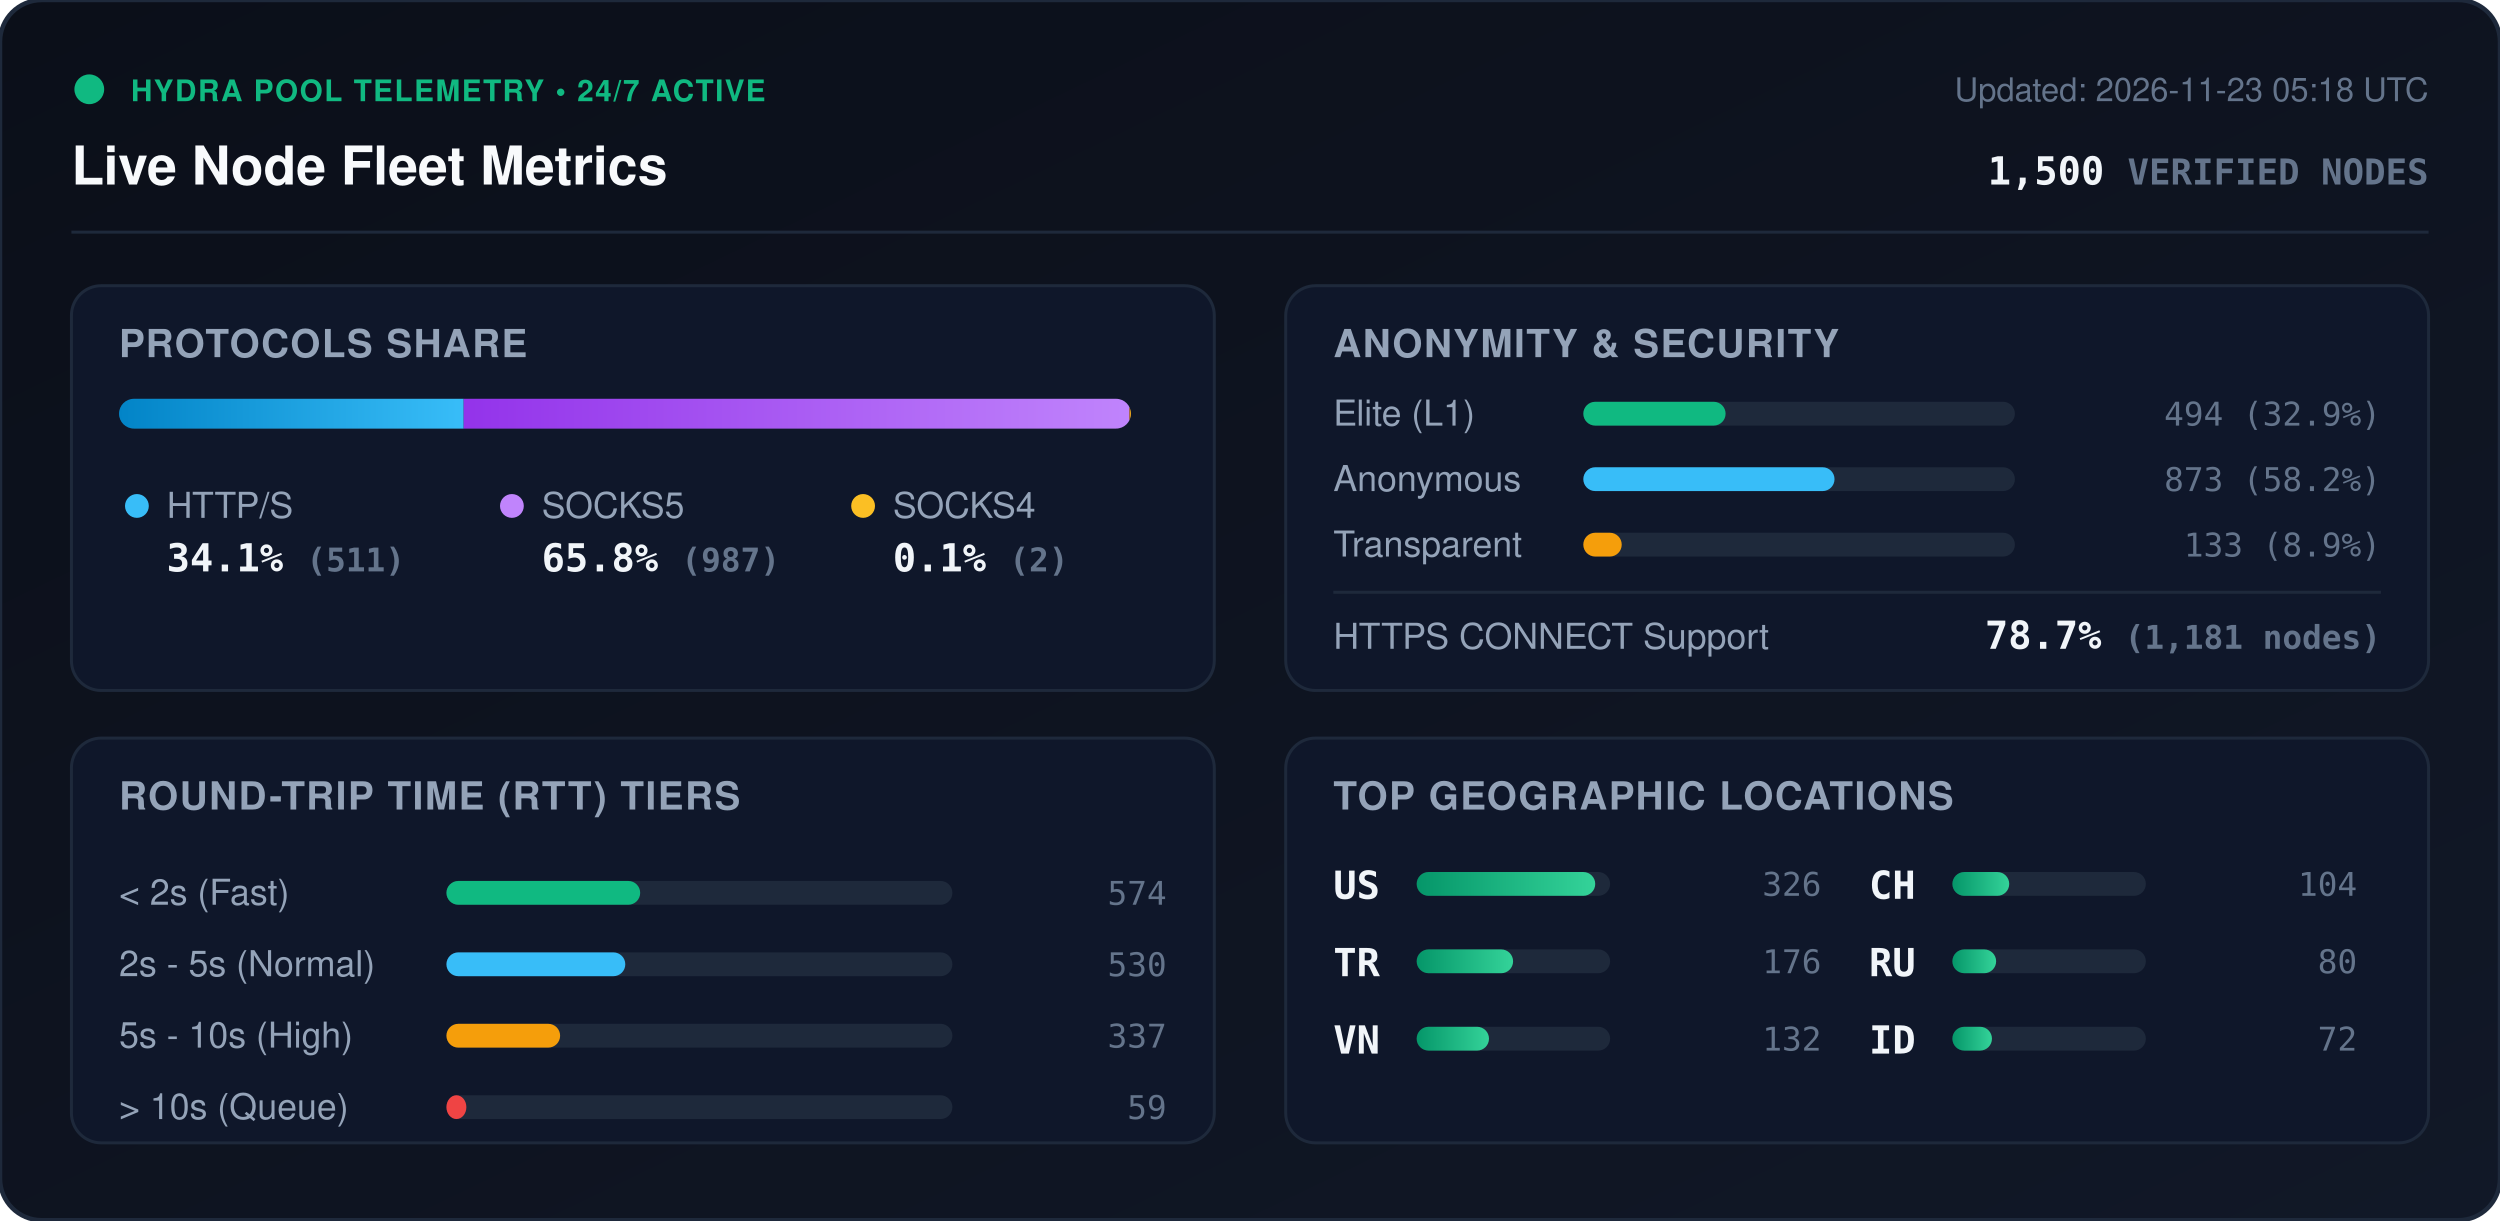
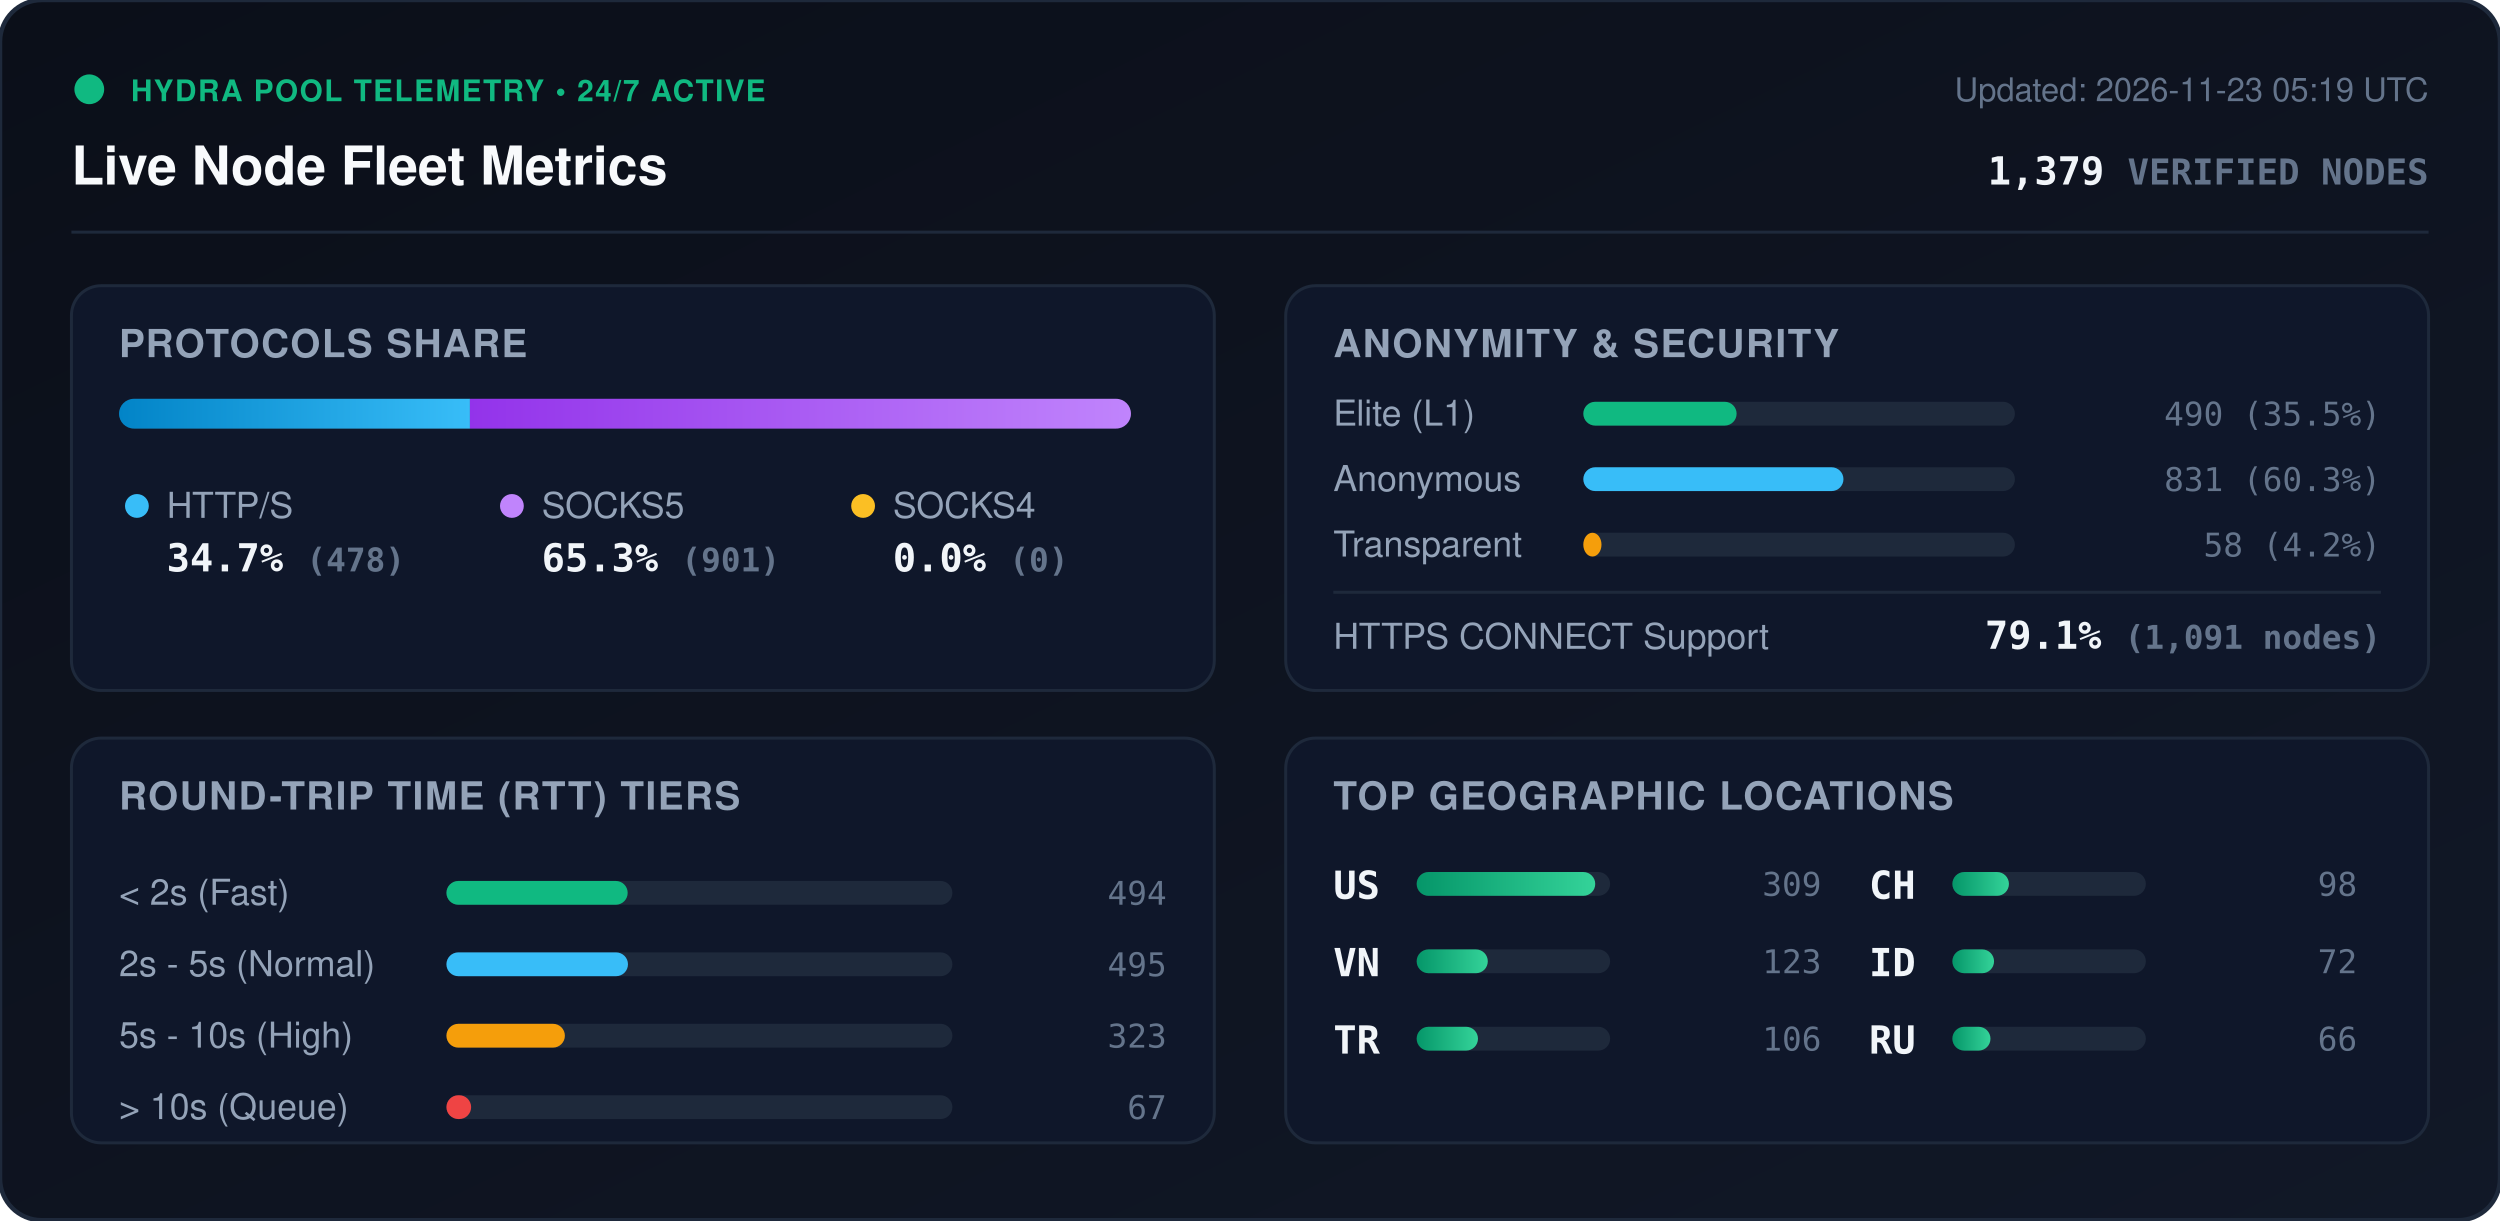
<svg xmlns="http://www.w3.org/2000/svg" viewBox="0 0 840 410" width="840" height="410" style="max-width: 100%; height: auto;">
  <defs>
    <linearGradient id="bg" x1="0%" y1="0%" x2="100%" y2="100%">
      <stop offset="0%" stop-color="#0b0f19" />
      <stop offset="100%" stop-color="#111827" />
    </linearGradient>
    <linearGradient id="bar-http" x1="0%" y1="0%" x2="100%" y2="0%">
      <stop offset="0%" stop-color="#0284c7" />
      <stop offset="100%" stop-color="#38bdf8" />
    </linearGradient>
    <linearGradient id="bar-socks5" x1="0%" y1="0%" x2="100%" y2="0%">
      <stop offset="0%" stop-color="#9333ea" />
      <stop offset="100%" stop-color="#c084fc" />
    </linearGradient>
    <linearGradient id="bar-socks4" x1="0%" y1="0%" x2="100%" y2="0%">
      <stop offset="0%" stop-color="#d97706" />
      <stop offset="100%" stop-color="#fbbf24" />
    </linearGradient>
    <linearGradient id="bar-green" x1="0%" y1="0%" x2="100%" y2="0%">
      <stop offset="0%" stop-color="#059669" />
      <stop offset="100%" stop-color="#34d399" />
    </linearGradient>
    <clipPath id="prog-track-clip">
      <rect width="340.0" height="10" rx="5" />
    </clipPath>
    <style>
      .title { font: 700 18px -apple-system, BlinkMacSystemFont, 'Segoe UI', Helvetica, Arial, sans-serif; fill: #f8fafc; }
      .sub { font: 500 11px -apple-system, BlinkMacSystemFont, 'Segoe UI', Helvetica, Arial, sans-serif; fill: #64748b; }
      .section-hdr { font: 600 13px -apple-system, BlinkMacSystemFont, 'Segoe UI', Helvetica, Arial, sans-serif; fill: #94a3b8; letter-spacing: 0.5px; }
      .metric-val { font: 700 13px -apple-system, BlinkMacSystemFont, 'Segoe UI', Helvetica, Arial, sans-serif; fill: #f1f5f9; }
      .metric-lbl { font: 500 12px -apple-system, BlinkMacSystemFont, 'Segoe UI', Helvetica, Arial, sans-serif; fill: #94a3b8; }
      .badge-txt { font: 700 10px -apple-system, BlinkMacSystemFont, 'Segoe UI', Helvetica, Arial, sans-serif; fill: #10b981; letter-spacing: 0.5px; }
      .mono { font-family: ui-monospace, SFMono-Regular, Menlo, Monaco, Consolas, monospace; }
      .pulse { animation: beacon 2s infinite ease-in-out; }
      @keyframes beacon { 0%, 100% { opacity: 1; } 50% { opacity: 0.35; } }
    </style>
  </defs>
  <rect width="840" height="410" rx="14" fill="url(#bg)" stroke="#1e293b" stroke-width="1.5" />
  <g transform="translate(24, 24)">
    <circle cx="6" cy="6" r="5" fill="#10b981" class="pulse" />
    <text x="20" y="10" class="badge-txt">HYDRA POOL TELEMETRY • 24/7 ACTIVE</text>
    <text x="0" y="38" class="title">Live Node Fleet Metrics</text>
-     <text x="792" y="10" text-anchor="end" class="sub">Updated: 2026-11-23 05:18 UTC</text>
-     <text x="792" y="38" text-anchor="end" class="metric-val mono" fill="#38bdf8">1,500 <tspan font-size="12" fill="#64748b">VERIFIED NODES</tspan>
+     <text x="792" y="10" text-anchor="end" class="sub">Updated: 2026-11-23 05:19 UTC</text>
+     <text x="792" y="38" text-anchor="end" class="metric-val mono" fill="#38bdf8">1,379 <tspan font-size="12" fill="#64748b">VERIFIED NODES</tspan>
    </text>
  </g>
  <line x1="24" y1="78" x2="816" y2="78" stroke="#1e293b" stroke-width="1" />
  <g transform="translate(24, 96)">
    <rect width="384" height="136" rx="10" fill="#0f172a" stroke="#1e293b" />
    <text x="16" y="24" class="section-hdr">PROTOCOLS SHARE</text>
    <g transform="translate(16, 38)">
      <rect width="340.0" height="10" rx="5" fill="#1e293b" />
      <g clip-path="url(#prog-track-clip)">
-         <rect x="0" width="115.8" height="10" fill="url(#bar-http)" />
-         <rect x="115.8" width="223.7" height="10" fill="url(#bar-socks5)" />
-         <rect x="339.5" width="0.5" height="10" fill="url(#bar-socks4)" />
+         <rect x="0" width="117.9" height="10" fill="url(#bar-http)" />
+         <rect x="117.9" width="222.1" height="10" fill="url(#bar-socks5)" />
+         <rect x="340.0" width="0.0" height="10" fill="url(#bar-socks4)" />
      </g>
    </g>
    <g transform="translate(16, 68)">
      <circle cx="6" cy="6" r="4" fill="#38bdf8" />
      <text x="16" y="10" class="metric-lbl">HTTP/S</text>
-       <text x="16" y="28" class="metric-val mono">34.1% <tspan font-size="11" fill="#64748b">(511)</tspan>
+       <text x="16" y="28" class="metric-val mono">34.7% <tspan font-size="11" fill="#64748b">(478)</tspan>
      </text>
      <circle cx="132" cy="6" r="4" fill="#c084fc" />
      <text x="142" y="10" class="metric-lbl">SOCKS5</text>
-       <text x="142" y="28" class="metric-val mono">65.8% <tspan font-size="11" fill="#64748b">(987)</tspan>
+       <text x="142" y="28" class="metric-val mono">65.3% <tspan font-size="11" fill="#64748b">(901)</tspan>
      </text>
      <circle cx="250" cy="6" r="4" fill="#fbbf24" />
      <text x="260" y="10" class="metric-lbl">SOCKS4</text>
-       <text x="260" y="28" class="metric-val mono">0.1% <tspan font-size="11" fill="#64748b">(2)</tspan>
+       <text x="260" y="28" class="metric-val mono">0.0% <tspan font-size="11" fill="#64748b">(0)</tspan>
      </text>
    </g>
  </g>
  <g transform="translate(432, 96)">
    <rect width="384" height="136" rx="10" fill="#0f172a" stroke="#1e293b" />
    <text x="16" y="24" class="section-hdr">ANONYMITY &amp; SECURITY</text>
    <text x="16" y="47" class="metric-lbl">Elite (L1)</text>
    <rect x="100" y="39" width="145.0" height="8" rx="4" fill="#1e293b" />
-     <rect x="100" y="39" width="47.8" height="8" rx="4" fill="#10b981" />
-     <text x="368" y="47" text-anchor="end" class="mono sub" fill="#e2e8f0">494 (32.9%)</text>
+     <rect x="100" y="39" width="51.5" height="8" rx="4" fill="#10b981" />
+     <text x="368" y="47" text-anchor="end" class="mono sub" fill="#e2e8f0">490 (35.5%)</text>
    <text x="16" y="69" class="metric-lbl">Anonymous</text>
    <rect x="100" y="61" width="145.0" height="8" rx="4" fill="#1e293b" />
-     <rect x="100" y="61" width="84.4" height="8" rx="4" fill="#38bdf8" />
-     <text x="368" y="69" text-anchor="end" class="mono sub" fill="#e2e8f0">873 (58.2%)</text>
+     <rect x="100" y="61" width="87.4" height="8" rx="4" fill="#38bdf8" />
+     <text x="368" y="69" text-anchor="end" class="mono sub" fill="#e2e8f0">831 (60.3%)</text>
    <text x="16" y="91" class="metric-lbl">Transparent</text>
    <rect x="100" y="83" width="145.0" height="8" rx="4" fill="#1e293b" />
-     <rect x="100" y="83" width="12.9" height="8" rx="4" fill="#f59e0b" />
-     <text x="368" y="91" text-anchor="end" class="mono sub" fill="#e2e8f0">133 (8.9%)</text>
+     <rect x="100" y="83" width="6.1" height="8" rx="4" fill="#f59e0b" />
+     <text x="368" y="91" text-anchor="end" class="mono sub" fill="#e2e8f0">58 (4.2%)</text>
    <line x1="16" y1="103" x2="368" y2="103" stroke="#1e293b" stroke-width="1" />
    <text x="16" y="122" class="metric-lbl">HTTPS CONNECT Support</text>
-     <text x="368" y="122" text-anchor="end" class="metric-val mono" fill="#34d399">78.7% <tspan font-size="11" fill="#64748b">(1,181 nodes)</tspan>
+     <text x="368" y="122" text-anchor="end" class="metric-val mono" fill="#34d399">79.1% <tspan font-size="11" fill="#64748b">(1,091 nodes)</tspan>
    </text>
  </g>
  <g transform="translate(24, 248)">
    <rect width="384" height="136" rx="10" fill="#0f172a" stroke="#1e293b" />
    <text x="16" y="24" class="section-hdr">ROUND-TRIP TIME (RTT) TIERS</text>
    <g transform="translate(16, 42)">
      <text x="0" y="14" class="metric-lbl">&lt; 2s (Fast)</text>
      <rect x="110" y="6" width="170" height="8" rx="4" fill="#1e293b" />
-       <rect x="110" y="6" width="65.1" height="8" rx="4" fill="#10b981" />
-       <text x="352" y="14" text-anchor="end" class="mono sub">574</text>
+       <rect x="110" y="6" width="60.9" height="8" rx="4" fill="#10b981" />
+       <text x="352" y="14" text-anchor="end" class="mono sub">494</text>
      <text x="0" y="38" class="metric-lbl">2s - 5s (Normal)</text>
      <rect x="110" y="30" width="170" height="8" rx="4" fill="#1e293b" />
-       <rect x="110" y="30" width="60.1" height="8" rx="4" fill="#38bdf8" />
-       <text x="352" y="38" text-anchor="end" class="mono sub">530</text>
+       <rect x="110" y="30" width="61.0" height="8" rx="4" fill="#38bdf8" />
+       <text x="352" y="38" text-anchor="end" class="mono sub">495</text>
      <text x="0" y="62" class="metric-lbl">5s - 10s (High)</text>
      <rect x="110" y="54" width="170" height="8" rx="4" fill="#1e293b" />
-       <rect x="110" y="54" width="38.2" height="8" rx="4" fill="#f59e0b" />
-       <text x="352" y="62" text-anchor="end" class="mono sub">337</text>
+       <rect x="110" y="54" width="39.8" height="8" rx="4" fill="#f59e0b" />
+       <text x="352" y="62" text-anchor="end" class="mono sub">323</text>
      <text x="0" y="86" class="metric-lbl">&gt; 10s (Queue)</text>
      <rect x="110" y="78" width="170" height="8" rx="4" fill="#1e293b" />
-       <rect x="110" y="78" width="6.7" height="8" rx="4" fill="#ef4444" />
-       <text x="352" y="86" text-anchor="end" class="mono sub">59</text>
+       <rect x="110" y="78" width="8.3" height="8" rx="4" fill="#ef4444" />
+       <text x="352" y="86" text-anchor="end" class="mono sub">67</text>
    </g>
  </g>
  <g transform="translate(432, 248)">
    <rect width="384" height="136" rx="10" fill="#0f172a" stroke="#1e293b" />
    <text x="16" y="24" class="section-hdr">TOP GEOGRAPHIC LOCATIONS</text>
    <g transform="translate(16, 42)">
      <g transform="translate(0, 0)">
        <text x="0" y="12" class="mono metric-val" font-size="12">US</text>
        <rect x="28" y="3" width="65" height="8" rx="4" fill="#1e293b" />
        <rect x="28" y="3" width="60.0" height="8" rx="4" fill="url(#bar-green)" />
-         <text x="164" y="11" text-anchor="end" class="mono sub">326</text>
+         <text x="164" y="11" text-anchor="end" class="mono sub">309</text>
      </g>
      <g transform="translate(0, 26)">
+         <text x="0" y="12" class="mono metric-val" font-size="12">VN</text>
+         <rect x="28" y="3" width="65" height="8" rx="4" fill="#1e293b" />
+         <rect x="28" y="3" width="23.9" height="8" rx="4" fill="url(#bar-green)" />
+         <text x="164" y="11" text-anchor="end" class="mono sub">123</text>
+       </g>
+       <g transform="translate(0, 52)">
        <text x="0" y="12" class="mono metric-val" font-size="12">TR</text>
        <rect x="28" y="3" width="65" height="8" rx="4" fill="#1e293b" />
-         <rect x="28" y="3" width="32.4" height="8" rx="4" fill="url(#bar-green)" />
-         <text x="164" y="11" text-anchor="end" class="mono sub">176</text>
-       </g>
-       <g transform="translate(0, 52)">
-         <text x="0" y="12" class="mono metric-val" font-size="12">VN</text>
-         <rect x="28" y="3" width="65" height="8" rx="4" fill="#1e293b" />
-         <rect x="28" y="3" width="24.3" height="8" rx="4" fill="url(#bar-green)" />
-         <text x="164" y="11" text-anchor="end" class="mono sub">132</text>
+         <rect x="28" y="3" width="20.6" height="8" rx="4" fill="url(#bar-green)" />
+         <text x="164" y="11" text-anchor="end" class="mono sub">106</text>
      </g>
      <g transform="translate(180, 0)">
        <text x="0" y="12" class="mono metric-val" font-size="12">CH</text>
        <rect x="28" y="3" width="65" height="8" rx="4" fill="#1e293b" />
-         <rect x="28" y="3" width="19.1" height="8" rx="4" fill="url(#bar-green)" />
-         <text x="164" y="11" text-anchor="end" class="mono sub">104</text>
+         <rect x="28" y="3" width="19.0" height="8" rx="4" fill="url(#bar-green)" />
+         <text x="164" y="11" text-anchor="end" class="mono sub">98</text>
      </g>
      <g transform="translate(180, 26)">
+         <text x="0" y="12" class="mono metric-val" font-size="12">ID</text>
+         <rect x="28" y="3" width="65" height="8" rx="4" fill="#1e293b" />
+         <rect x="28" y="3" width="14.0" height="8" rx="4" fill="url(#bar-green)" />
+         <text x="164" y="11" text-anchor="end" class="mono sub">72</text>
+       </g>
+       <g transform="translate(180, 52)">
        <text x="0" y="12" class="mono metric-val" font-size="12">RU</text>
        <rect x="28" y="3" width="65" height="8" rx="4" fill="#1e293b" />
-         <rect x="28" y="3" width="14.7" height="8" rx="4" fill="url(#bar-green)" />
-         <text x="164" y="11" text-anchor="end" class="mono sub">80</text>
-       </g>
-       <g transform="translate(180, 52)">
-         <text x="0" y="12" class="mono metric-val" font-size="12">ID</text>
-         <rect x="28" y="3" width="65" height="8" rx="4" fill="#1e293b" />
-         <rect x="28" y="3" width="13.3" height="8" rx="4" fill="url(#bar-green)" />
-         <text x="164" y="11" text-anchor="end" class="mono sub">72</text>
+         <rect x="28" y="3" width="12.8" height="8" rx="4" fill="url(#bar-green)" />
+         <text x="164" y="11" text-anchor="end" class="mono sub">66</text>
      </g>
    </g>
  </g>
</svg>
